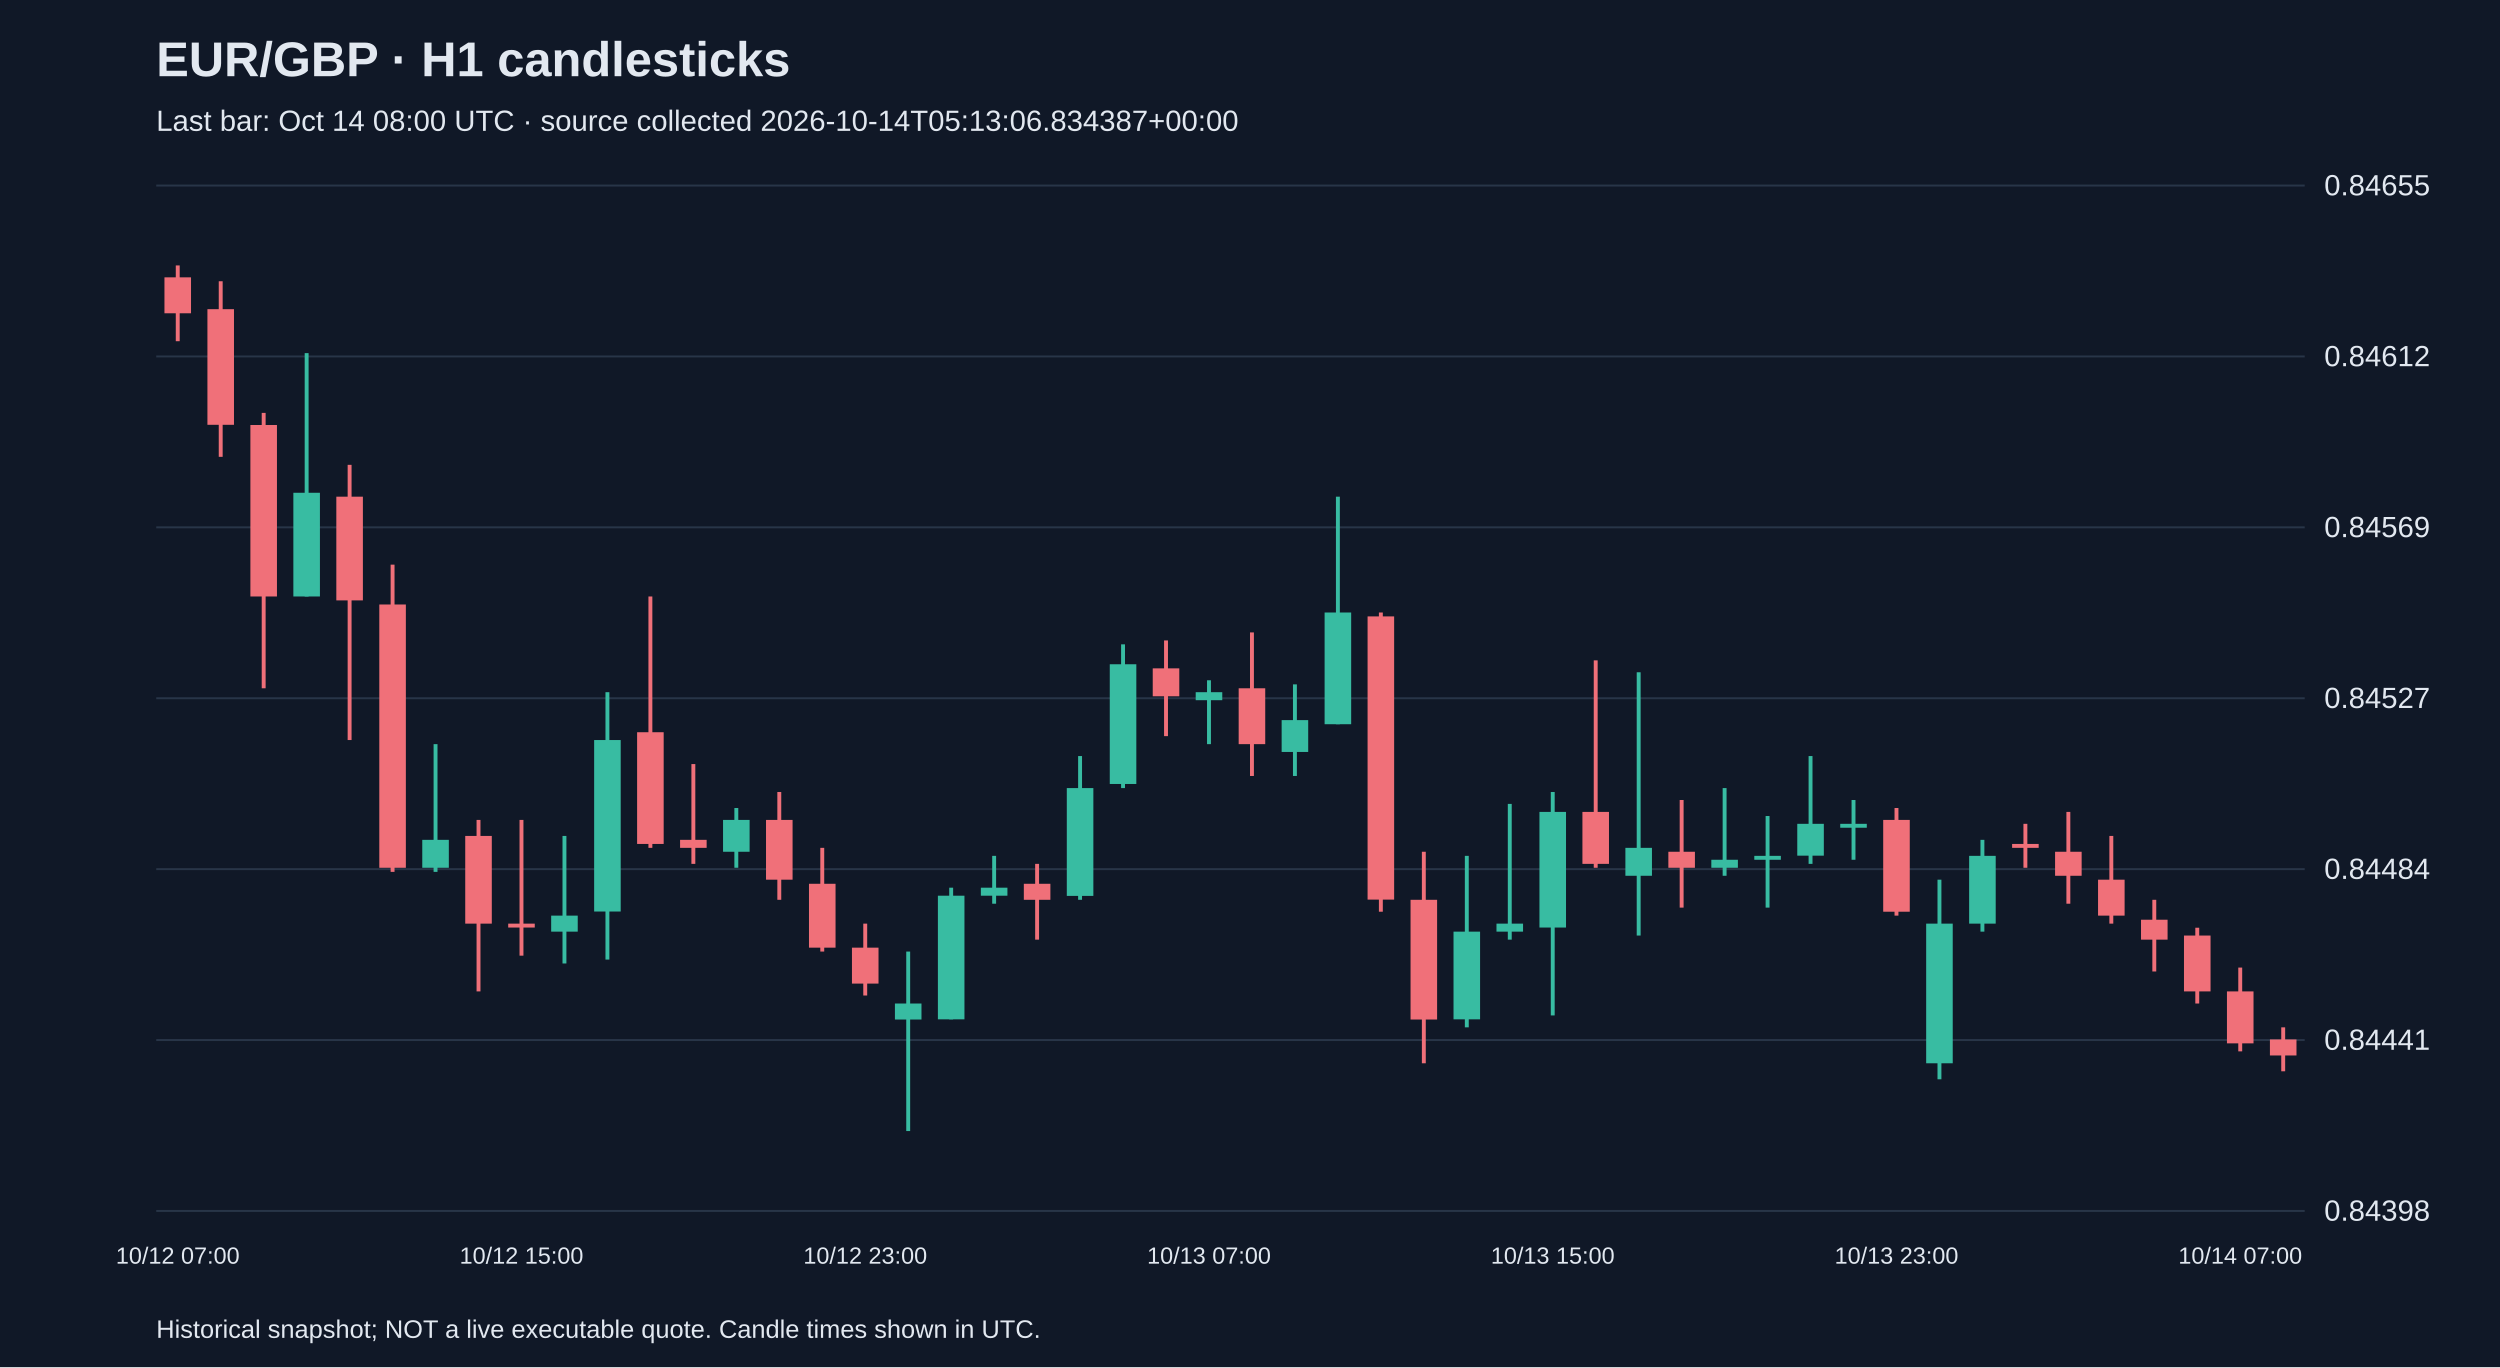
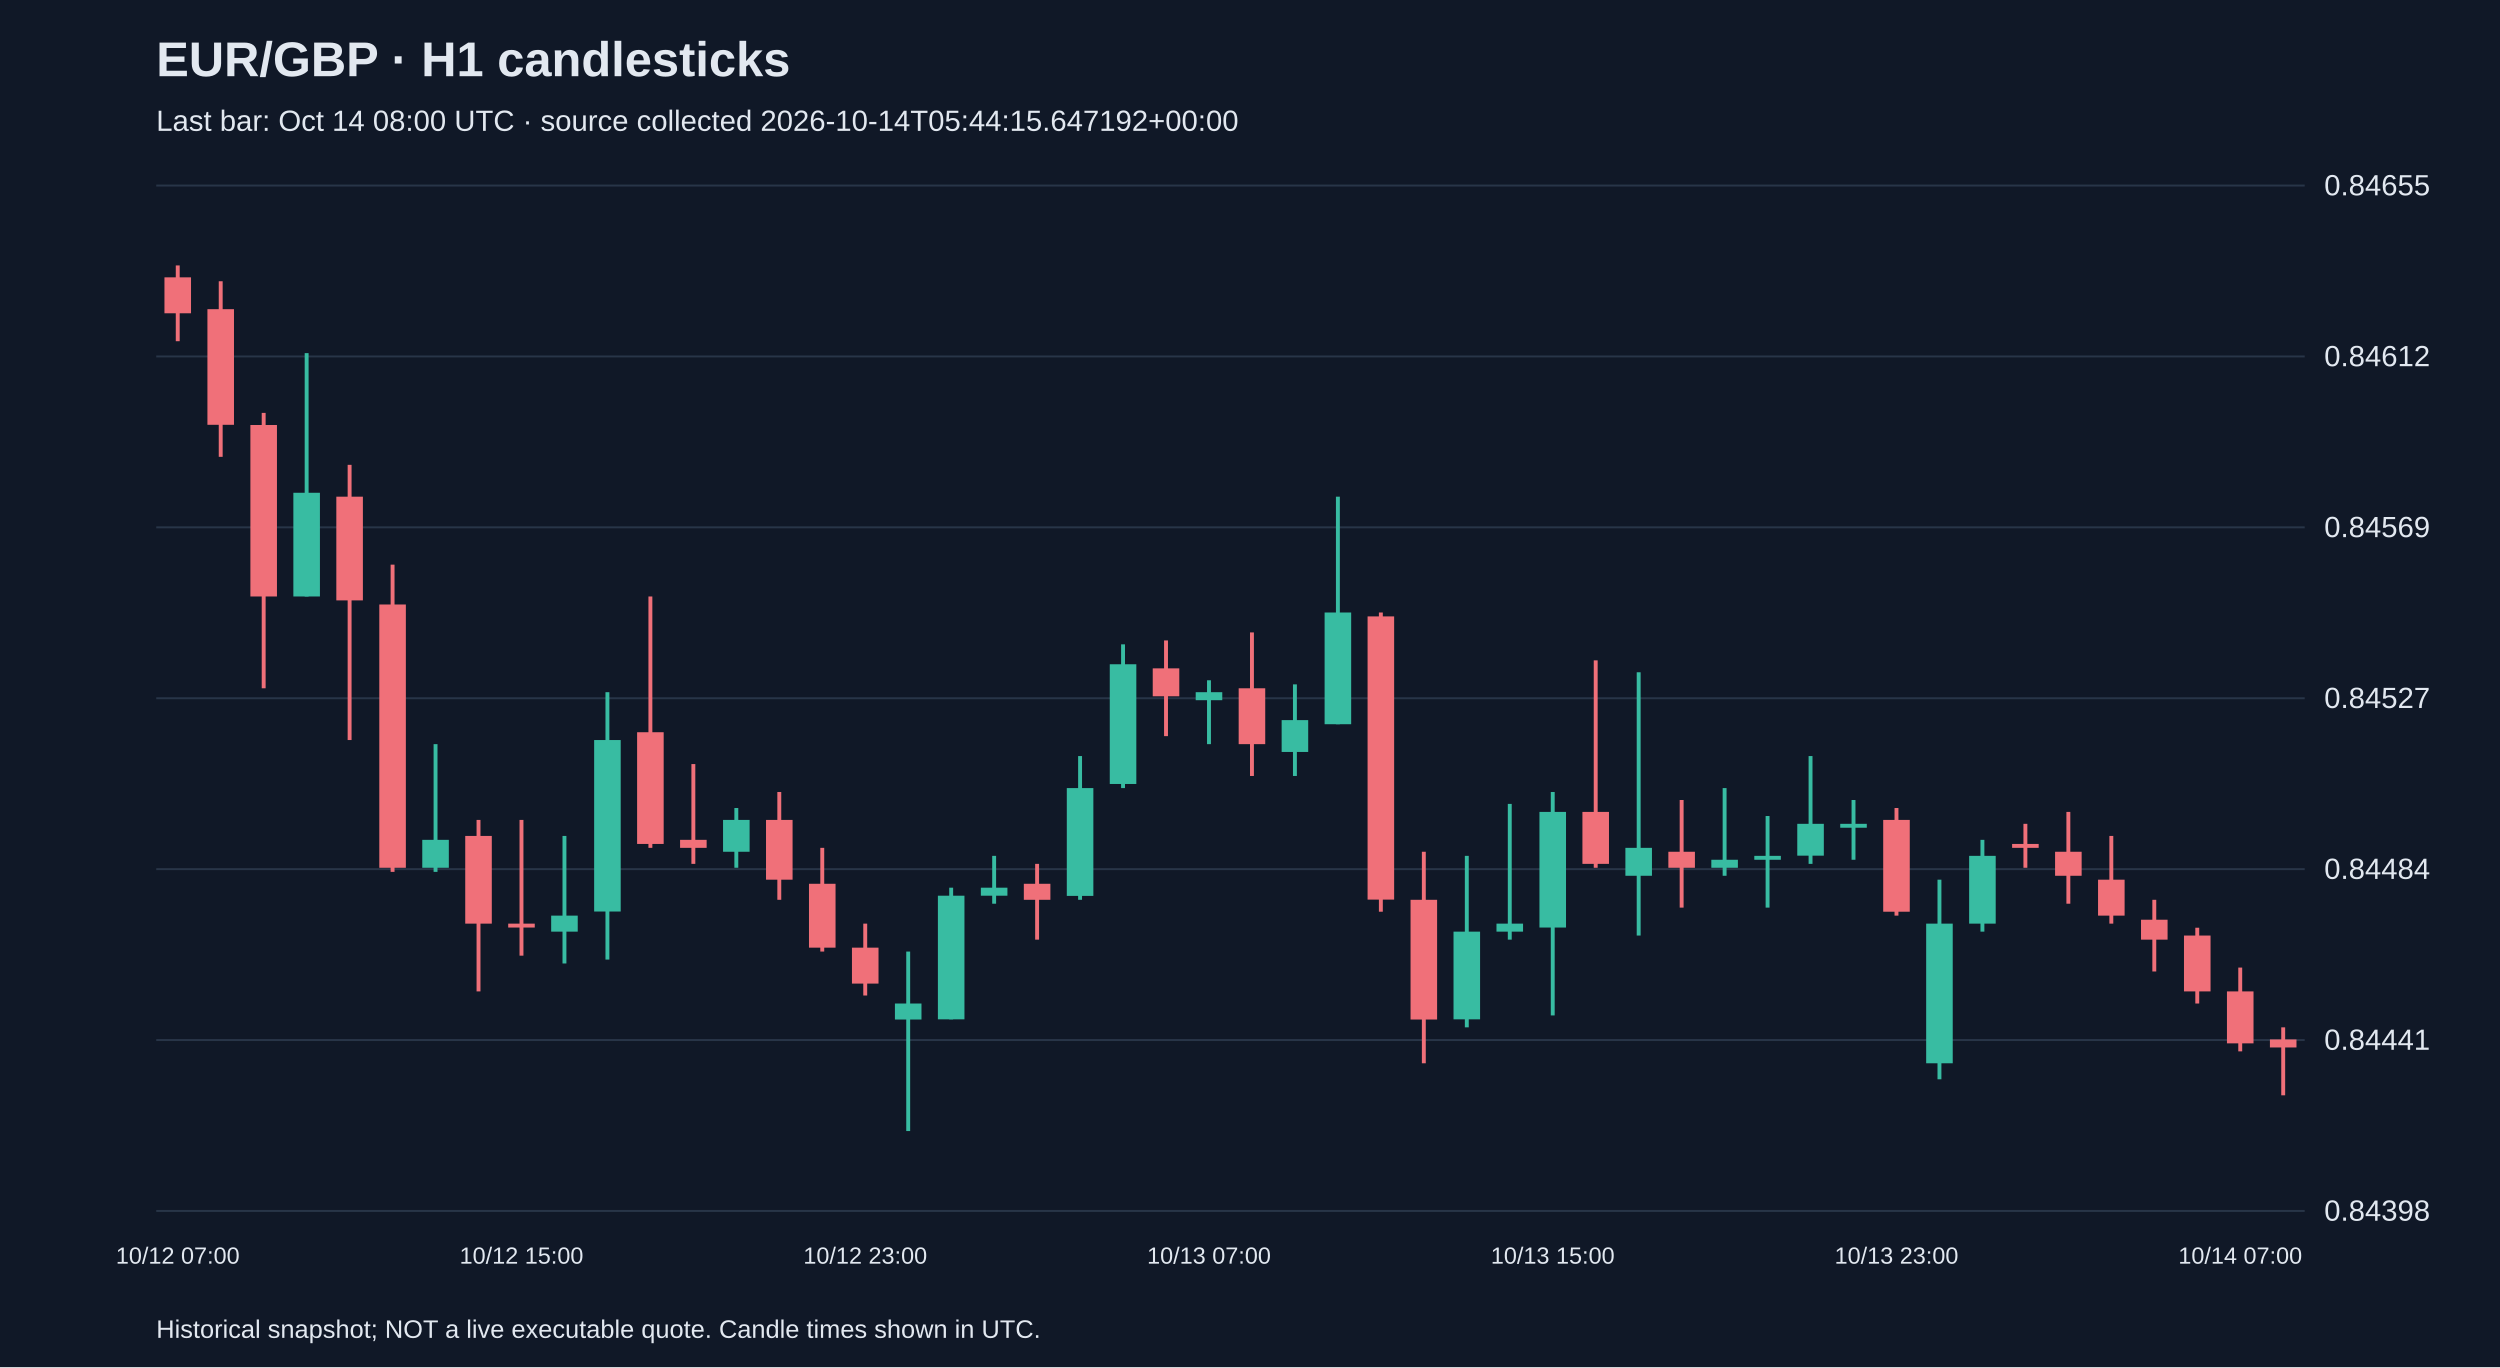
<svg xmlns="http://www.w3.org/2000/svg" viewBox="0 0 1280 700">
  <rect width="100%" height="100%" fill="#101827" />
  <style>text{font-family:Arial,sans-serif;fill:#e2e8f0}</style>
  <text x="80" y="39" font-size="25" font-weight="bold">EUR/GBP · H1 candlesticks</text>
-   <text x="80" y="67" font-size="15" fill="#a6b1c5">Last bar: Oct 14 08:00 UTC · source collected 2026-10-14T05:13:06.834387+00:00</text>
+   <text x="80" y="67" font-size="15" fill="#a6b1c5">Last bar: Oct 14 08:00 UTC · source collected 2026-10-14T05:44:15.647192+00:00</text>
  <line x1="80" y1="620.0" x2="1180" y2="620.0" stroke="#283548" />
  <text x="1190" y="625.0" font-size="15">0.84398</text>
  <line x1="80" y1="532.5" x2="1180" y2="532.5" stroke="#283548" />
  <text x="1190" y="537.5" font-size="15">0.84441</text>
  <line x1="80" y1="445.0" x2="1180" y2="445.0" stroke="#283548" />
  <text x="1190" y="450.0" font-size="15">0.84484</text>
  <line x1="80" y1="357.5" x2="1180" y2="357.5" stroke="#283548" />
  <text x="1190" y="362.5" font-size="15">0.84527</text>
  <line x1="80" y1="270.0" x2="1180" y2="270.0" stroke="#283548" />
  <text x="1190" y="275.0" font-size="15">0.84569</text>
  <line x1="80" y1="182.5" x2="1180" y2="182.5" stroke="#283548" />
  <text x="1190" y="187.5" font-size="15">0.84612</text>
  <line x1="80" y1="95.0" x2="1180" y2="95.0" stroke="#283548" />
  <text x="1190" y="100.0" font-size="15">0.84655</text>
  <line x1="91.0" y1="135.9" x2="91.0" y2="174.7" stroke="#f07079" stroke-width="2" />
  <rect x="84.2" y="142.0" width="13.6" height="18.4" fill="#f07079" />
  <text x="91.0" y="647" text-anchor="middle" font-size="12">10/12 07:00</text>
  <line x1="113.0" y1="144.0" x2="113.0" y2="233.9" stroke="#f07079" stroke-width="2" />
  <rect x="106.2" y="158.3" width="13.6" height="59.2" fill="#f07079" />
  <line x1="135.0" y1="211.4" x2="135.0" y2="352.4" stroke="#f07079" stroke-width="2" />
  <rect x="128.2" y="217.6" width="13.6" height="87.8" fill="#f07079" />
  <line x1="157.0" y1="180.8" x2="157.0" y2="305.4" stroke="#38bca2" stroke-width="2" />
  <rect x="150.2" y="252.3" width="13.6" height="53.1" fill="#38bca2" />
  <line x1="179.0" y1="238.0" x2="179.0" y2="378.9" stroke="#f07079" stroke-width="2" />
  <rect x="172.2" y="254.3" width="13.6" height="53.1" fill="#f07079" />
  <line x1="201.0" y1="289.1" x2="201.0" y2="446.4" stroke="#f07079" stroke-width="2" />
  <rect x="194.2" y="309.5" width="13.6" height="134.8" fill="#f07079" />
  <line x1="223.0" y1="381.0" x2="223.0" y2="446.4" stroke="#38bca2" stroke-width="2" />
  <rect x="216.2" y="430.0" width="13.6" height="14.3" fill="#38bca2" />
  <line x1="245.0" y1="419.8" x2="245.0" y2="507.6" stroke="#f07079" stroke-width="2" />
  <rect x="238.2" y="428.0" width="13.6" height="44.9" fill="#f07079" />
  <line x1="267.0" y1="419.8" x2="267.0" y2="489.3" stroke="#f07079" stroke-width="2" />
  <rect x="260.2" y="472.9" width="13.6" height="2.0" fill="#f07079" />
  <text x="267.0" y="647" text-anchor="middle" font-size="12">10/12 15:00</text>
  <line x1="289.0" y1="428.0" x2="289.0" y2="493.3" stroke="#38bca2" stroke-width="2" />
  <rect x="282.2" y="468.8" width="13.6" height="8.2" fill="#38bca2" />
  <line x1="311.0" y1="354.4" x2="311.0" y2="491.3" stroke="#38bca2" stroke-width="2" />
  <rect x="304.2" y="378.9" width="13.6" height="87.8" fill="#38bca2" />
  <line x1="333.0" y1="305.4" x2="333.0" y2="434.1" stroke="#f07079" stroke-width="2" />
  <rect x="326.2" y="374.9" width="13.6" height="57.2" fill="#f07079" />
  <line x1="355.0" y1="391.2" x2="355.0" y2="442.3" stroke="#f07079" stroke-width="2" />
  <rect x="348.2" y="430.0" width="13.6" height="4.1" fill="#f07079" />
  <line x1="377.0" y1="413.7" x2="377.0" y2="444.3" stroke="#38bca2" stroke-width="2" />
  <rect x="370.2" y="419.8" width="13.6" height="16.3" fill="#38bca2" />
  <line x1="399.0" y1="405.5" x2="399.0" y2="460.7" stroke="#f07079" stroke-width="2" />
  <rect x="392.2" y="419.8" width="13.6" height="30.6" fill="#f07079" />
  <line x1="421.0" y1="434.1" x2="421.0" y2="487.2" stroke="#f07079" stroke-width="2" />
  <rect x="414.2" y="452.5" width="13.6" height="32.7" fill="#f07079" />
  <line x1="443.0" y1="472.9" x2="443.0" y2="509.7" stroke="#f07079" stroke-width="2" />
  <rect x="436.2" y="485.2" width="13.6" height="18.4" fill="#f07079" />
  <text x="443.0" y="647" text-anchor="middle" font-size="12">10/12 23:00</text>
  <line x1="465.0" y1="487.2" x2="465.0" y2="579.1" stroke="#38bca2" stroke-width="2" />
  <rect x="458.2" y="513.8" width="13.6" height="8.2" fill="#38bca2" />
  <line x1="487.0" y1="454.5" x2="487.0" y2="521.9" stroke="#38bca2" stroke-width="2" />
  <rect x="480.2" y="458.6" width="13.6" height="63.3" fill="#38bca2" />
  <line x1="509.0" y1="438.2" x2="509.0" y2="462.7" stroke="#38bca2" stroke-width="2" />
  <rect x="502.2" y="454.5" width="13.6" height="4.1" fill="#38bca2" />
  <line x1="531.0" y1="442.3" x2="531.0" y2="481.1" stroke="#f07079" stroke-width="2" />
  <rect x="524.2" y="452.5" width="13.6" height="8.2" fill="#f07079" />
  <line x1="553.0" y1="387.1" x2="553.0" y2="460.7" stroke="#38bca2" stroke-width="2" />
  <rect x="546.2" y="403.5" width="13.6" height="55.2" fill="#38bca2" />
  <line x1="575.0" y1="329.9" x2="575.0" y2="403.5" stroke="#38bca2" stroke-width="2" />
  <rect x="568.2" y="340.1" width="13.6" height="61.3" fill="#38bca2" />
  <line x1="597.0" y1="327.9" x2="597.0" y2="376.9" stroke="#f07079" stroke-width="2" />
  <rect x="590.2" y="342.2" width="13.6" height="14.3" fill="#f07079" />
  <line x1="619.0" y1="348.3" x2="619.0" y2="381.0" stroke="#38bca2" stroke-width="2" />
  <rect x="612.2" y="354.4" width="13.6" height="4.1" fill="#38bca2" />
  <text x="619.0" y="647" text-anchor="middle" font-size="12">10/13 07:00</text>
  <line x1="641.0" y1="323.8" x2="641.0" y2="397.3" stroke="#f07079" stroke-width="2" />
  <rect x="634.2" y="352.4" width="13.6" height="28.6" fill="#f07079" />
  <line x1="663.0" y1="350.4" x2="663.0" y2="397.3" stroke="#38bca2" stroke-width="2" />
  <rect x="656.2" y="368.7" width="13.6" height="16.3" fill="#38bca2" />
  <line x1="685.0" y1="254.3" x2="685.0" y2="370.8" stroke="#38bca2" stroke-width="2" />
  <rect x="678.2" y="313.6" width="13.6" height="57.2" fill="#38bca2" />
  <line x1="707.0" y1="313.6" x2="707.0" y2="466.8" stroke="#f07079" stroke-width="2" />
  <rect x="700.2" y="315.6" width="13.6" height="145.0" fill="#f07079" />
  <line x1="729.0" y1="436.1" x2="729.0" y2="544.4" stroke="#f07079" stroke-width="2" />
  <rect x="722.2" y="460.7" width="13.6" height="61.3" fill="#f07079" />
  <line x1="751.0" y1="438.2" x2="751.0" y2="526.0" stroke="#38bca2" stroke-width="2" />
  <rect x="744.2" y="477.0" width="13.6" height="44.9" fill="#38bca2" />
  <line x1="773.0" y1="411.6" x2="773.0" y2="481.1" stroke="#38bca2" stroke-width="2" />
  <rect x="766.2" y="472.9" width="13.6" height="4.1" fill="#38bca2" />
  <line x1="795.0" y1="405.5" x2="795.0" y2="519.9" stroke="#38bca2" stroke-width="2" />
  <rect x="788.2" y="415.7" width="13.6" height="59.2" fill="#38bca2" />
  <text x="795.0" y="647" text-anchor="middle" font-size="12">10/13 15:00</text>
  <line x1="817.0" y1="338.1" x2="817.0" y2="444.3" stroke="#f07079" stroke-width="2" />
  <rect x="810.2" y="415.7" width="13.6" height="26.6" fill="#f07079" />
  <line x1="839.0" y1="344.2" x2="839.0" y2="479.0" stroke="#38bca2" stroke-width="2" />
  <rect x="832.2" y="434.1" width="13.6" height="14.3" fill="#38bca2" />
  <line x1="861.0" y1="409.6" x2="861.0" y2="464.7" stroke="#f07079" stroke-width="2" />
  <rect x="854.2" y="436.1" width="13.6" height="8.2" fill="#f07079" />
  <line x1="883.0" y1="403.5" x2="883.0" y2="448.4" stroke="#38bca2" stroke-width="2" />
  <rect x="876.2" y="440.2" width="13.6" height="4.1" fill="#38bca2" />
  <line x1="905.0" y1="417.8" x2="905.0" y2="464.7" stroke="#38bca2" stroke-width="2" />
  <rect x="898.2" y="438.2" width="13.6" height="2.0" fill="#38bca2" />
  <line x1="927.0" y1="387.1" x2="927.0" y2="442.3" stroke="#38bca2" stroke-width="2" />
  <rect x="920.2" y="421.8" width="13.6" height="16.3" fill="#38bca2" />
  <line x1="949.0" y1="409.6" x2="949.0" y2="440.2" stroke="#38bca2" stroke-width="2" />
  <rect x="942.2" y="421.8" width="13.6" height="2.0" fill="#38bca2" />
  <line x1="971.0" y1="413.7" x2="971.0" y2="468.8" stroke="#f07079" stroke-width="2" />
  <rect x="964.2" y="419.8" width="13.6" height="47.0" fill="#f07079" />
  <text x="971.0" y="647" text-anchor="middle" font-size="12">10/13 23:00</text>
  <line x1="993.0" y1="450.4" x2="993.0" y2="552.6" stroke="#38bca2" stroke-width="2" />
  <rect x="986.2" y="472.9" width="13.6" height="71.5" fill="#38bca2" />
  <line x1="1015.0" y1="430.0" x2="1015.0" y2="477.0" stroke="#38bca2" stroke-width="2" />
  <rect x="1008.2" y="438.2" width="13.6" height="34.7" fill="#38bca2" />
  <line x1="1037.0" y1="421.8" x2="1037.0" y2="444.3" stroke="#f07079" stroke-width="2" />
  <rect x="1030.2" y="432.1" width="13.6" height="2.0" fill="#f07079" />
  <line x1="1059.0" y1="415.7" x2="1059.0" y2="462.7" stroke="#f07079" stroke-width="2" />
  <rect x="1052.2" y="436.1" width="13.6" height="12.3" fill="#f07079" />
  <line x1="1081.0" y1="428.0" x2="1081.0" y2="472.9" stroke="#f07079" stroke-width="2" />
  <rect x="1074.2" y="450.4" width="13.6" height="18.4" fill="#f07079" />
  <line x1="1103.0" y1="460.7" x2="1103.0" y2="497.4" stroke="#f07079" stroke-width="2" />
  <rect x="1096.2" y="470.9" width="13.6" height="10.2" fill="#f07079" />
  <line x1="1125.0" y1="475.0" x2="1125.0" y2="513.8" stroke="#f07079" stroke-width="2" />
  <rect x="1118.2" y="479.0" width="13.6" height="28.6" fill="#f07079" />
  <line x1="1147.0" y1="495.4" x2="1147.0" y2="538.3" stroke="#f07079" stroke-width="2" />
  <rect x="1140.2" y="507.6" width="13.6" height="26.6" fill="#f07079" />
  <text x="1147.0" y="647" text-anchor="middle" font-size="12">10/14 07:00</text>
-   <line x1="1169.0" y1="526.0" x2="1169.0" y2="548.5" stroke="#f07079" stroke-width="2" />
-   <rect x="1162.2" y="532.2" width="13.6" height="8.2" fill="#f07079" />
+   <line x1="1169.0" y1="526.0" x2="1169.0" y2="560.8" stroke="#f07079" stroke-width="2" />
+   <rect x="1162.2" y="532.2" width="13.6" height="4.1" fill="#f07079" />
  <text x="80" y="685" font-size="13">Historical snapshot; NOT a live executable quote. Candle times shown in UTC.</text>
</svg>
